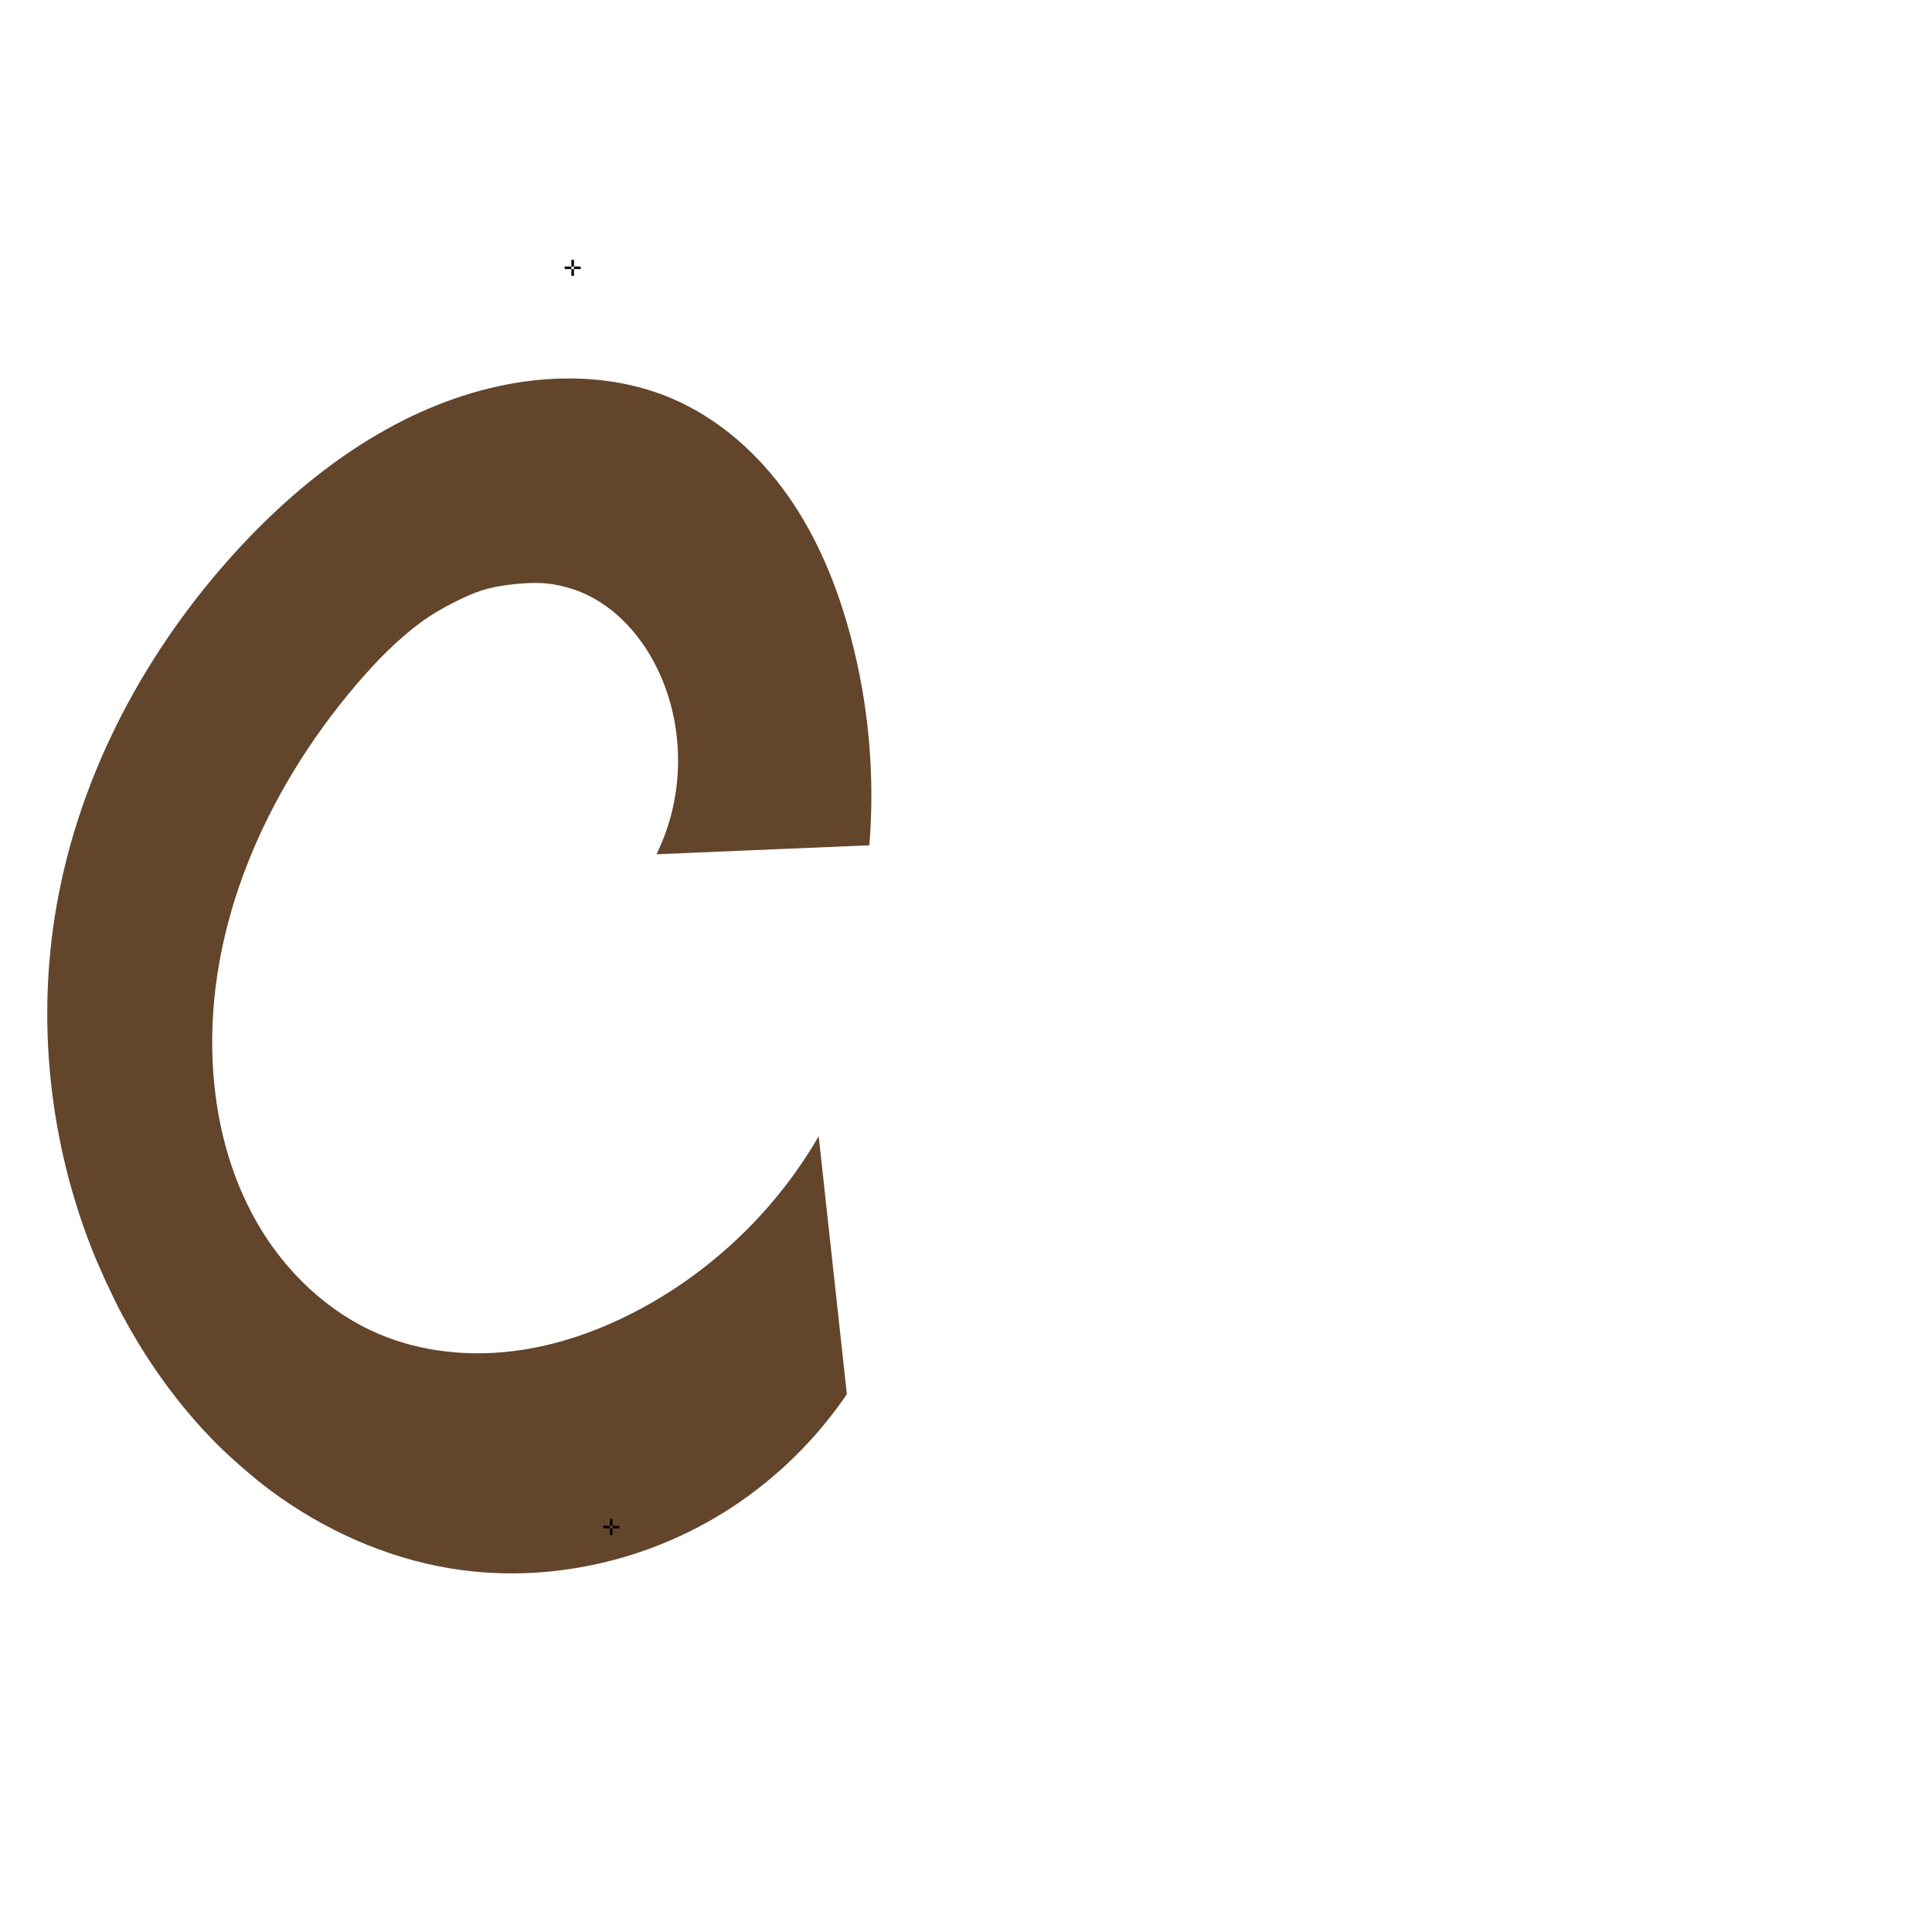
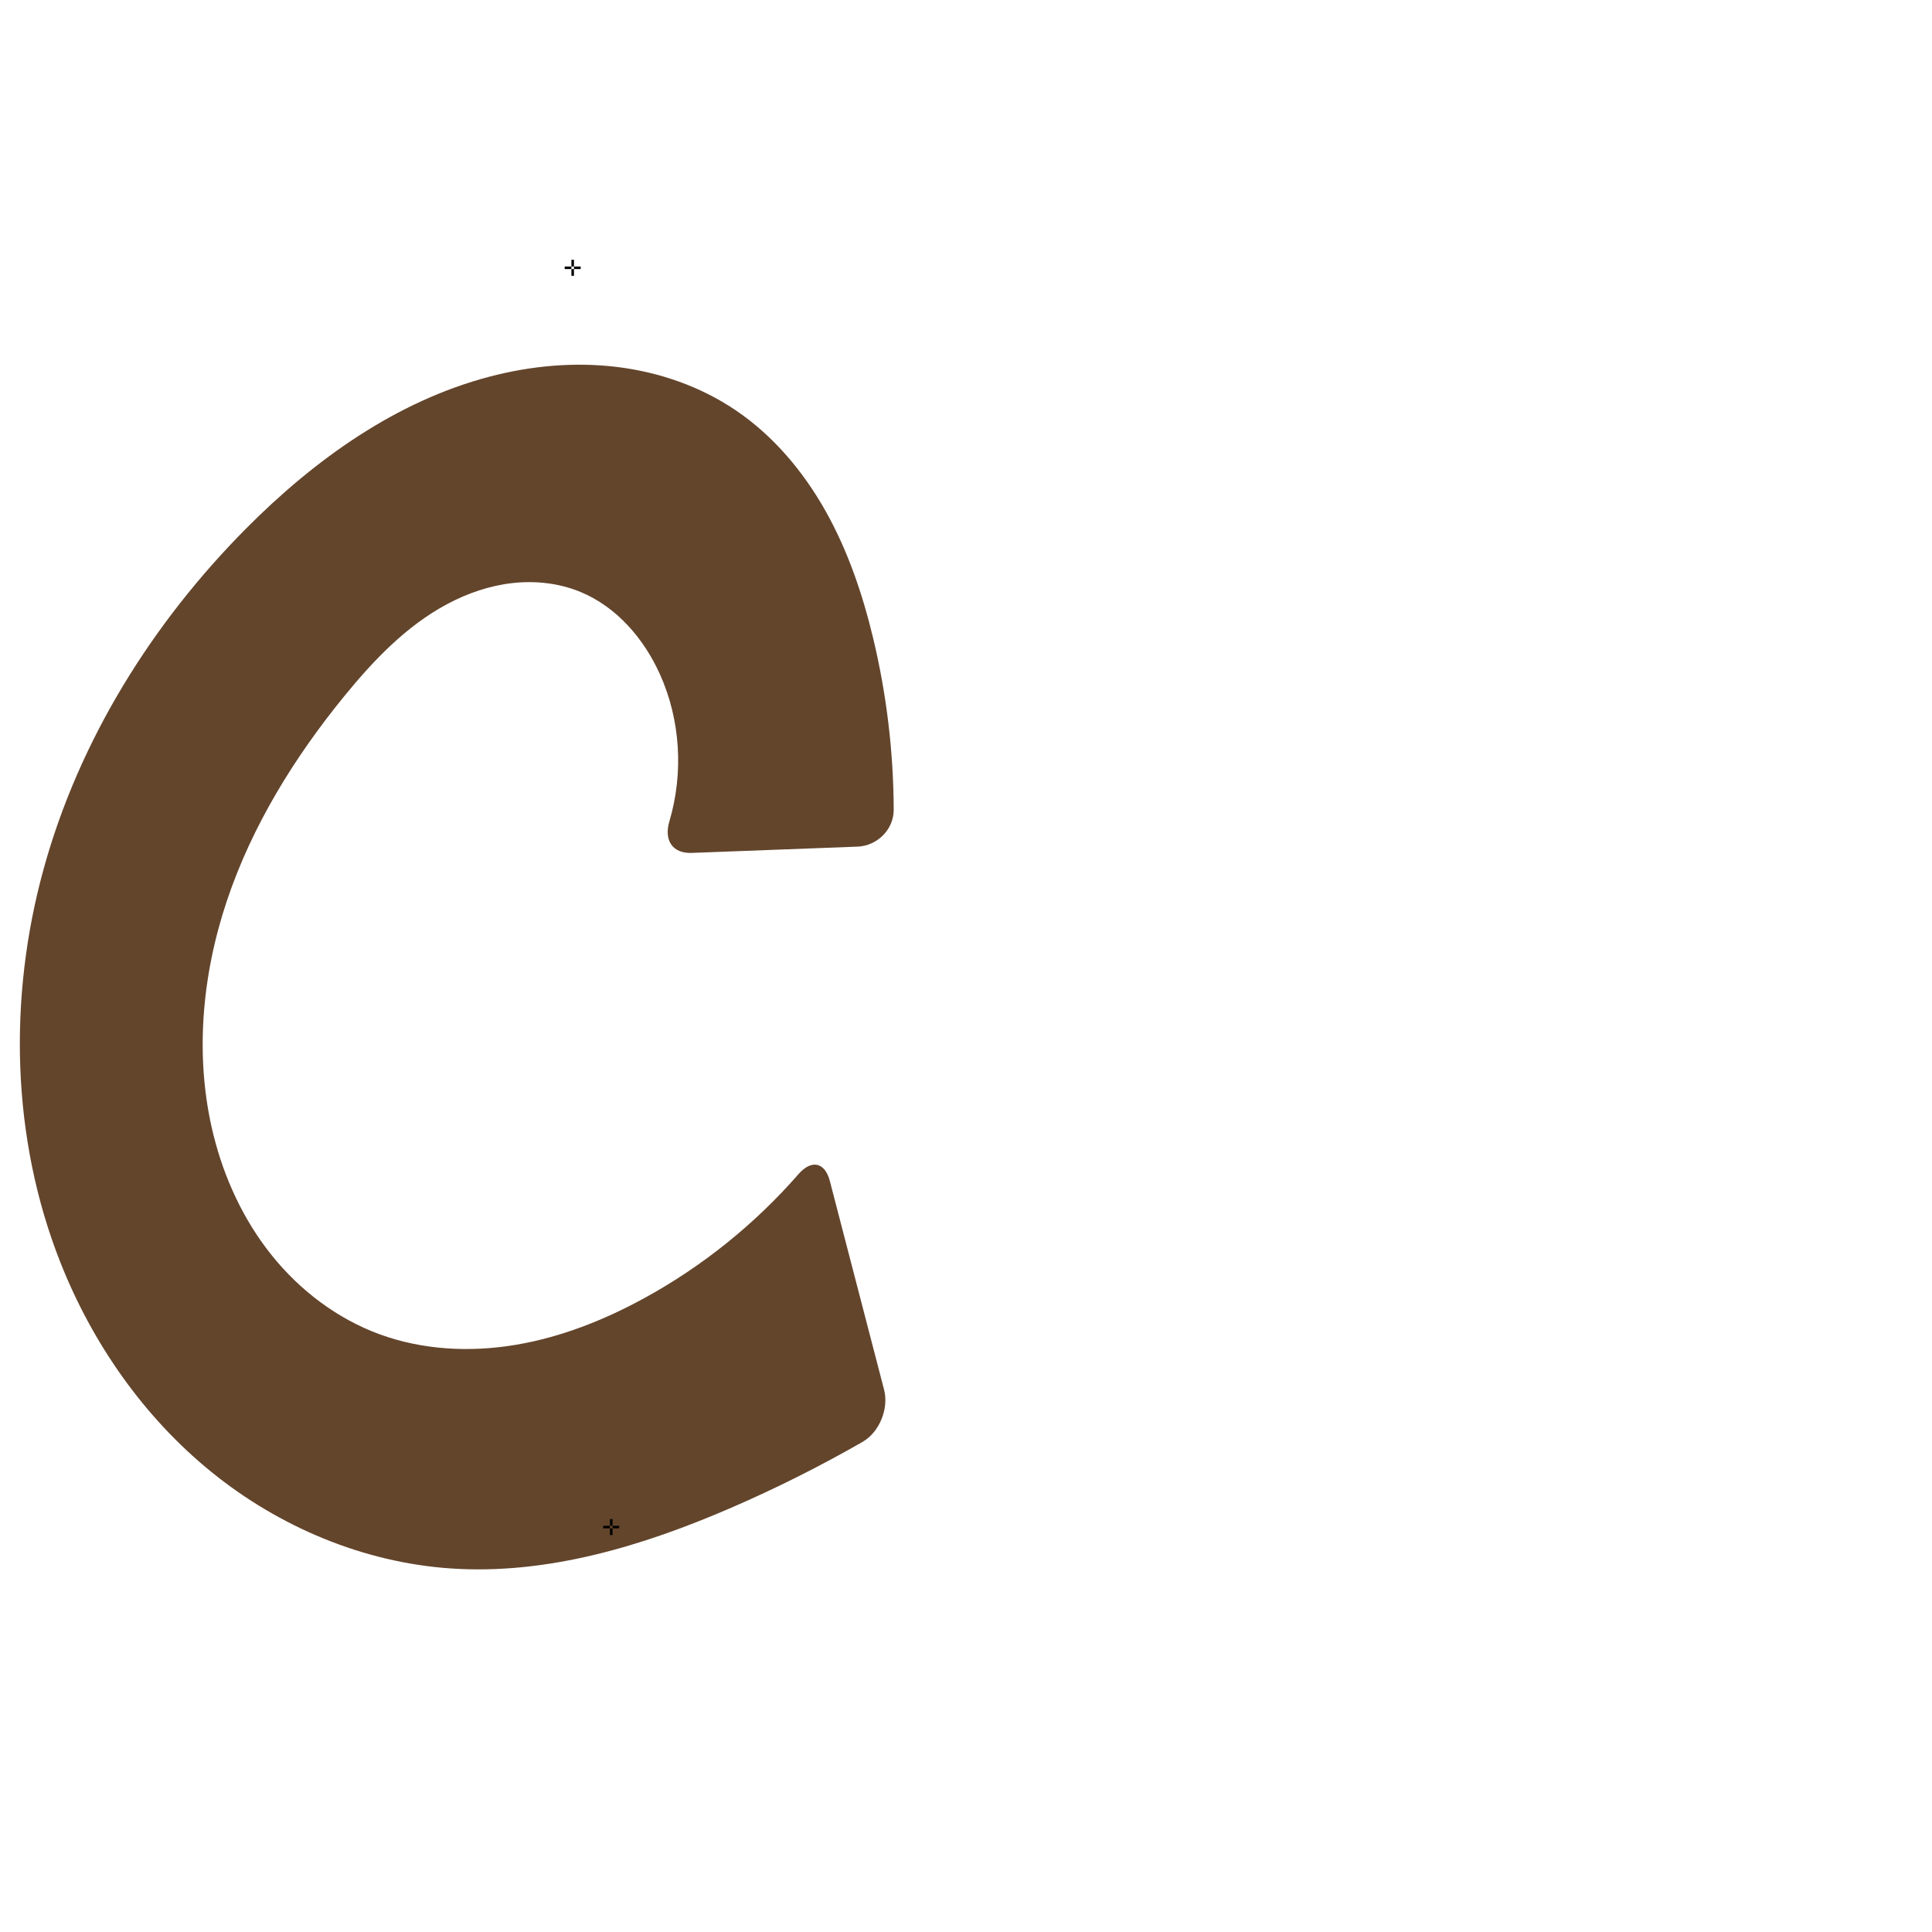
<svg xmlns="http://www.w3.org/2000/svg" xml:space="preserve" width="1000" height="1000" version="1.1" style="clip-rule:evenodd;fill-rule:evenodd;image-rendering:optimizeQuality;shape-rendering:geometricPrecision;text-rendering:geometricPrecision" viewBox="0 0 1000 1000" id="svg10">
  <defs id="defs4">
    <style type="text/css" id="style2">
         
         .fil0 {
            fill: #EF7F1A;
            fill-rule: nonzero
         }
         
      </style>
  </defs>
-   <path style="color:#000000;font-style:normal;font-variant:normal;font-weight:normal;font-stretch:normal;font-size:medium;line-height:normal;font-family:sans-serif;font-variant-ligatures:normal;font-variant-position:normal;font-variant-caps:normal;font-variant-numeric:normal;font-variant-alternates:normal;font-variant-east-asian:normal;font-feature-settings:normal;font-variation-settings:normal;text-indent:0;text-align:start;text-decoration:none;text-decoration-line:none;text-decoration-style:solid;text-decoration-color:#000000;letter-spacing:normal;word-spacing:normal;text-transform:none;writing-mode:lr-tb;direction:ltr;text-orientation:mixed;dominant-baseline:auto;baseline-shift:baseline;text-anchor:start;white-space:normal;shape-padding:0;shape-margin:0;inline-size:0;clip-rule:nonzero;display:inline;overflow:visible;visibility:visible;opacity:1;isolation:auto;mix-blend-mode:normal;color-interpolation:sRGB;color-interpolation-filters:linearRGB;solid-color:#000000;solid-opacity:1;vector-effect:none;fill:#63452c;fill-opacity:1;fill-rule:nonzero;stroke:none;stroke-linecap:butt;stroke-linejoin:miter;stroke-miterlimit:4;stroke-dasharray:none;stroke-dashoffset:0;stroke-opacity:1;color-rendering:auto;image-rendering:auto;shape-rendering:auto;text-rendering:auto;enable-background:accumulate;stop-color:#000000;stop-opacity:1" d="m 347.629,206.2 c 24.459,10.402 45.052,28.805 60.324,50.558 15.273,21.753 25.442,46.774 32.286,72.456 9.381,35.196 12.691,72.001 9.742,108.306 l -110.199,4.639 c 14.275,-28.797 14.93,-63.995 1.735,-93.303 -8.274,-18.377 -22.349,-34.81 -41.002,-42.439 -4.823,-1.972 -9.878,-3.328 -15.028,-4.11 -9.948,-1.51 -26.47,0.198 -36.059,3.269 -8.206,2.629 -21.822,9.555 -30.022,15.413 -13.354,9.54 -25.003,21.579 -35.654,34.155 -45.953,54.251 -77.063,123.818 -73.676,194.835 1.382,28.977 8.573,57.937 23.062,83.07 14.489,25.133 36.53,46.261 63.26,57.535 21.59,9.106 45.687,11.611 68.947,8.78 23.26,-2.831 45.712,-10.864 66.344,-21.97 38.122,-20.522 70.378,-51.801 92.062,-89.275 l 14.585,133.512 c -15.819,23.272 -36.285,43.371 -59.839,58.765 -42.448,27.744 -95.27,39.661 -145.306,31.421 -33.682,-5.547 -65.608,-19.954 -93.089,-40.278 -8.109,-5.997 -20.49,-16.724 -27.616,-23.862 C 92.7,727.858 76.182,704.816 62.987,680.039 58.246,671.136 51.39,656.269 47.684,646.888 25.523,590.785 18.881,528.564 29.229,469.128 41.255,400.057 75.797,335.774 123.296,284.206 c 35.384,-38.416 79.348,-70.816 130.076,-83.243 31.098,-7.618 64.794,-7.293 94.257,5.237 z" id="path860" />
+   <path style="color:#000000;font-style:normal;font-variant:normal;font-weight:normal;font-stretch:normal;font-size:medium;line-height:normal;font-family:sans-serif;font-variant-ligatures:normal;font-variant-position:normal;font-variant-caps:normal;font-variant-numeric:normal;font-variant-alternates:normal;font-variant-east-asian:normal;font-feature-settings:normal;font-variation-settings:normal;text-indent:0;text-align:start;text-decoration:none;text-decoration-line:none;text-decoration-style:solid;text-decoration-color:#000000;letter-spacing:normal;word-spacing:normal;text-transform:none;writing-mode:lr-tb;direction:ltr;text-orientation:mixed;dominant-baseline:auto;baseline-shift:baseline;text-anchor:start;white-space:normal;shape-padding:0;shape-margin:0;inline-size:0;clip-rule:nonzero;display:inline;overflow:visible;visibility:visible;opacity:1;isolation:auto;mix-blend-mode:normal;color-interpolation:sRGB;color-interpolation-filters:linearRGB;solid-color:#000000;solid-opacity:1;vector-effect:none;fill:#63452c;fill-opacity:1;fill-rule:nonzero;stroke:none;stroke-linecap:butt;stroke-linejoin:miter;stroke-miterlimit:4;stroke-dasharray:none;stroke-dashoffset:0;stroke-opacity:1;color-rendering:auto;image-rendering:auto;shape-rendering:auto;text-rendering:auto;enable-background:accumulate;stop-color:#000000;stop-opacity:1" d="m 380.729,212.309 c 19.494,13.169 35.045,31.673 46.573,52.18 11.528,20.507 19.168,43.011 24.652,65.888 6.969,29.072 10.536,58.956 10.624,88.851 0.03,10.104 -8.567,18.602 -18.665,18.985 l -85.845,3.253 c -10.098,0.383 -14.471,-6.64 -11.602,-16.316 7.394,-24.937 5.786,-52.564 -4.947,-76.294 -8.302,-18.355 -22.39,-34.73 -41.002,-42.439 -11.037,-4.571 -23.284,-5.945 -35.157,-4.631 -11.873,1.315 -23.38,5.263 -33.914,10.896 -21.069,11.266 -37.974,28.941 -53.084,47.448 -25.927,31.754 -47.874,67.201 -60.908,106.068 -13.034,38.867 -16.839,81.348 -6.987,121.141 5.601,22.622 15.622,44.27 30.217,62.438 14.595,18.168 33.842,32.767 55.716,40.807 22.321,8.204 46.874,9.434 70.333,5.531 23.459,-3.903 45.891,-12.793 66.755,-24.205 30.121,-16.475 57.275,-38.343 79.841,-64.214 6.641,-7.614 13.644,-6.231 16.186,3.549 l 28.082,108.048 c 2.542,9.78 -2.379,21.999 -11.144,27.027 -21.991,12.616 -44.689,24 -67.953,34.078 -45.915,19.89 -95.386,34.851 -145.306,31.421 C 188.149,808.723 144.596,790.399 109.522,761.969 74.449,733.538 47.772,695.287 31.201,653.289 5.825,588.974 4.216,516.278 22.618,449.632 41.021,382.986 78.822,322.39 127.573,273.364 c 35.257,-35.456 77.435,-65.704 125.799,-78.401 21.361,-5.608 43.741,-7.693 65.669,-5.064 21.928,2.629 43.388,10.048 61.688,22.411 z" id="path860" />
  <text text-anchor="middle" x="296.412" y="142.748" id="top" style="clip-rule:evenodd;fill-rule:evenodd;image-rendering:optimizeQuality;shape-rendering:geometricPrecision;text-rendering:geometricPrecision">✛</text>
  <text text-anchor="middle" x="316.368" y="794.543" id="bottom" style="clip-rule:evenodd;fill-rule:evenodd;image-rendering:optimizeQuality;shape-rendering:geometricPrecision;text-rendering:geometricPrecision">✛</text>
</svg>
